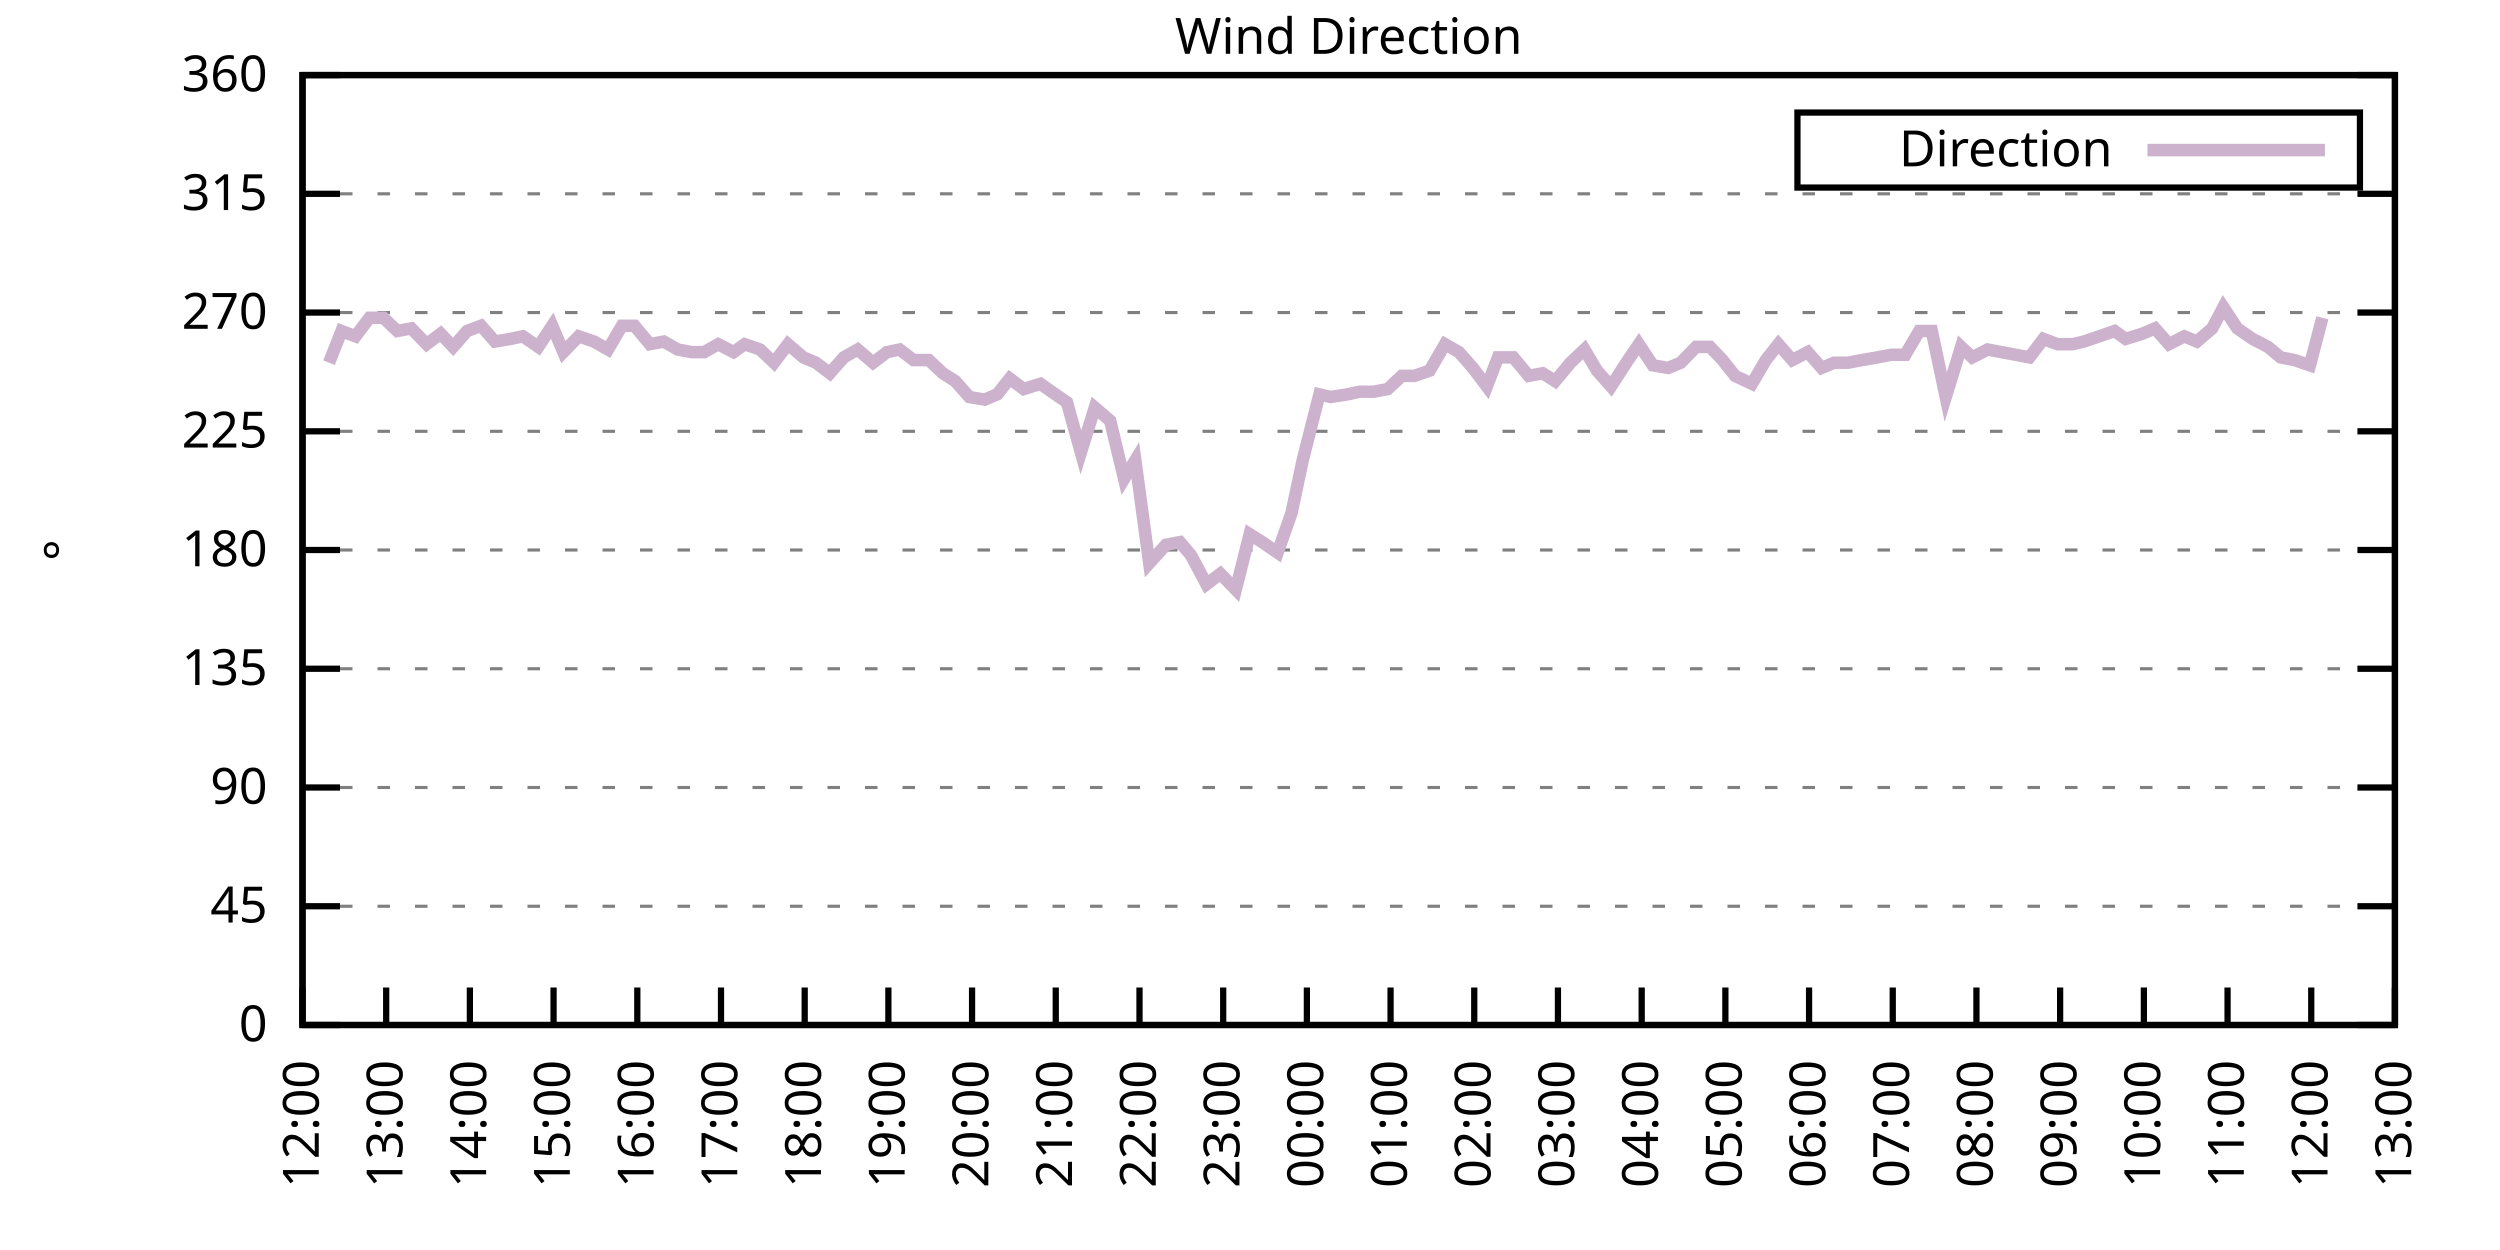
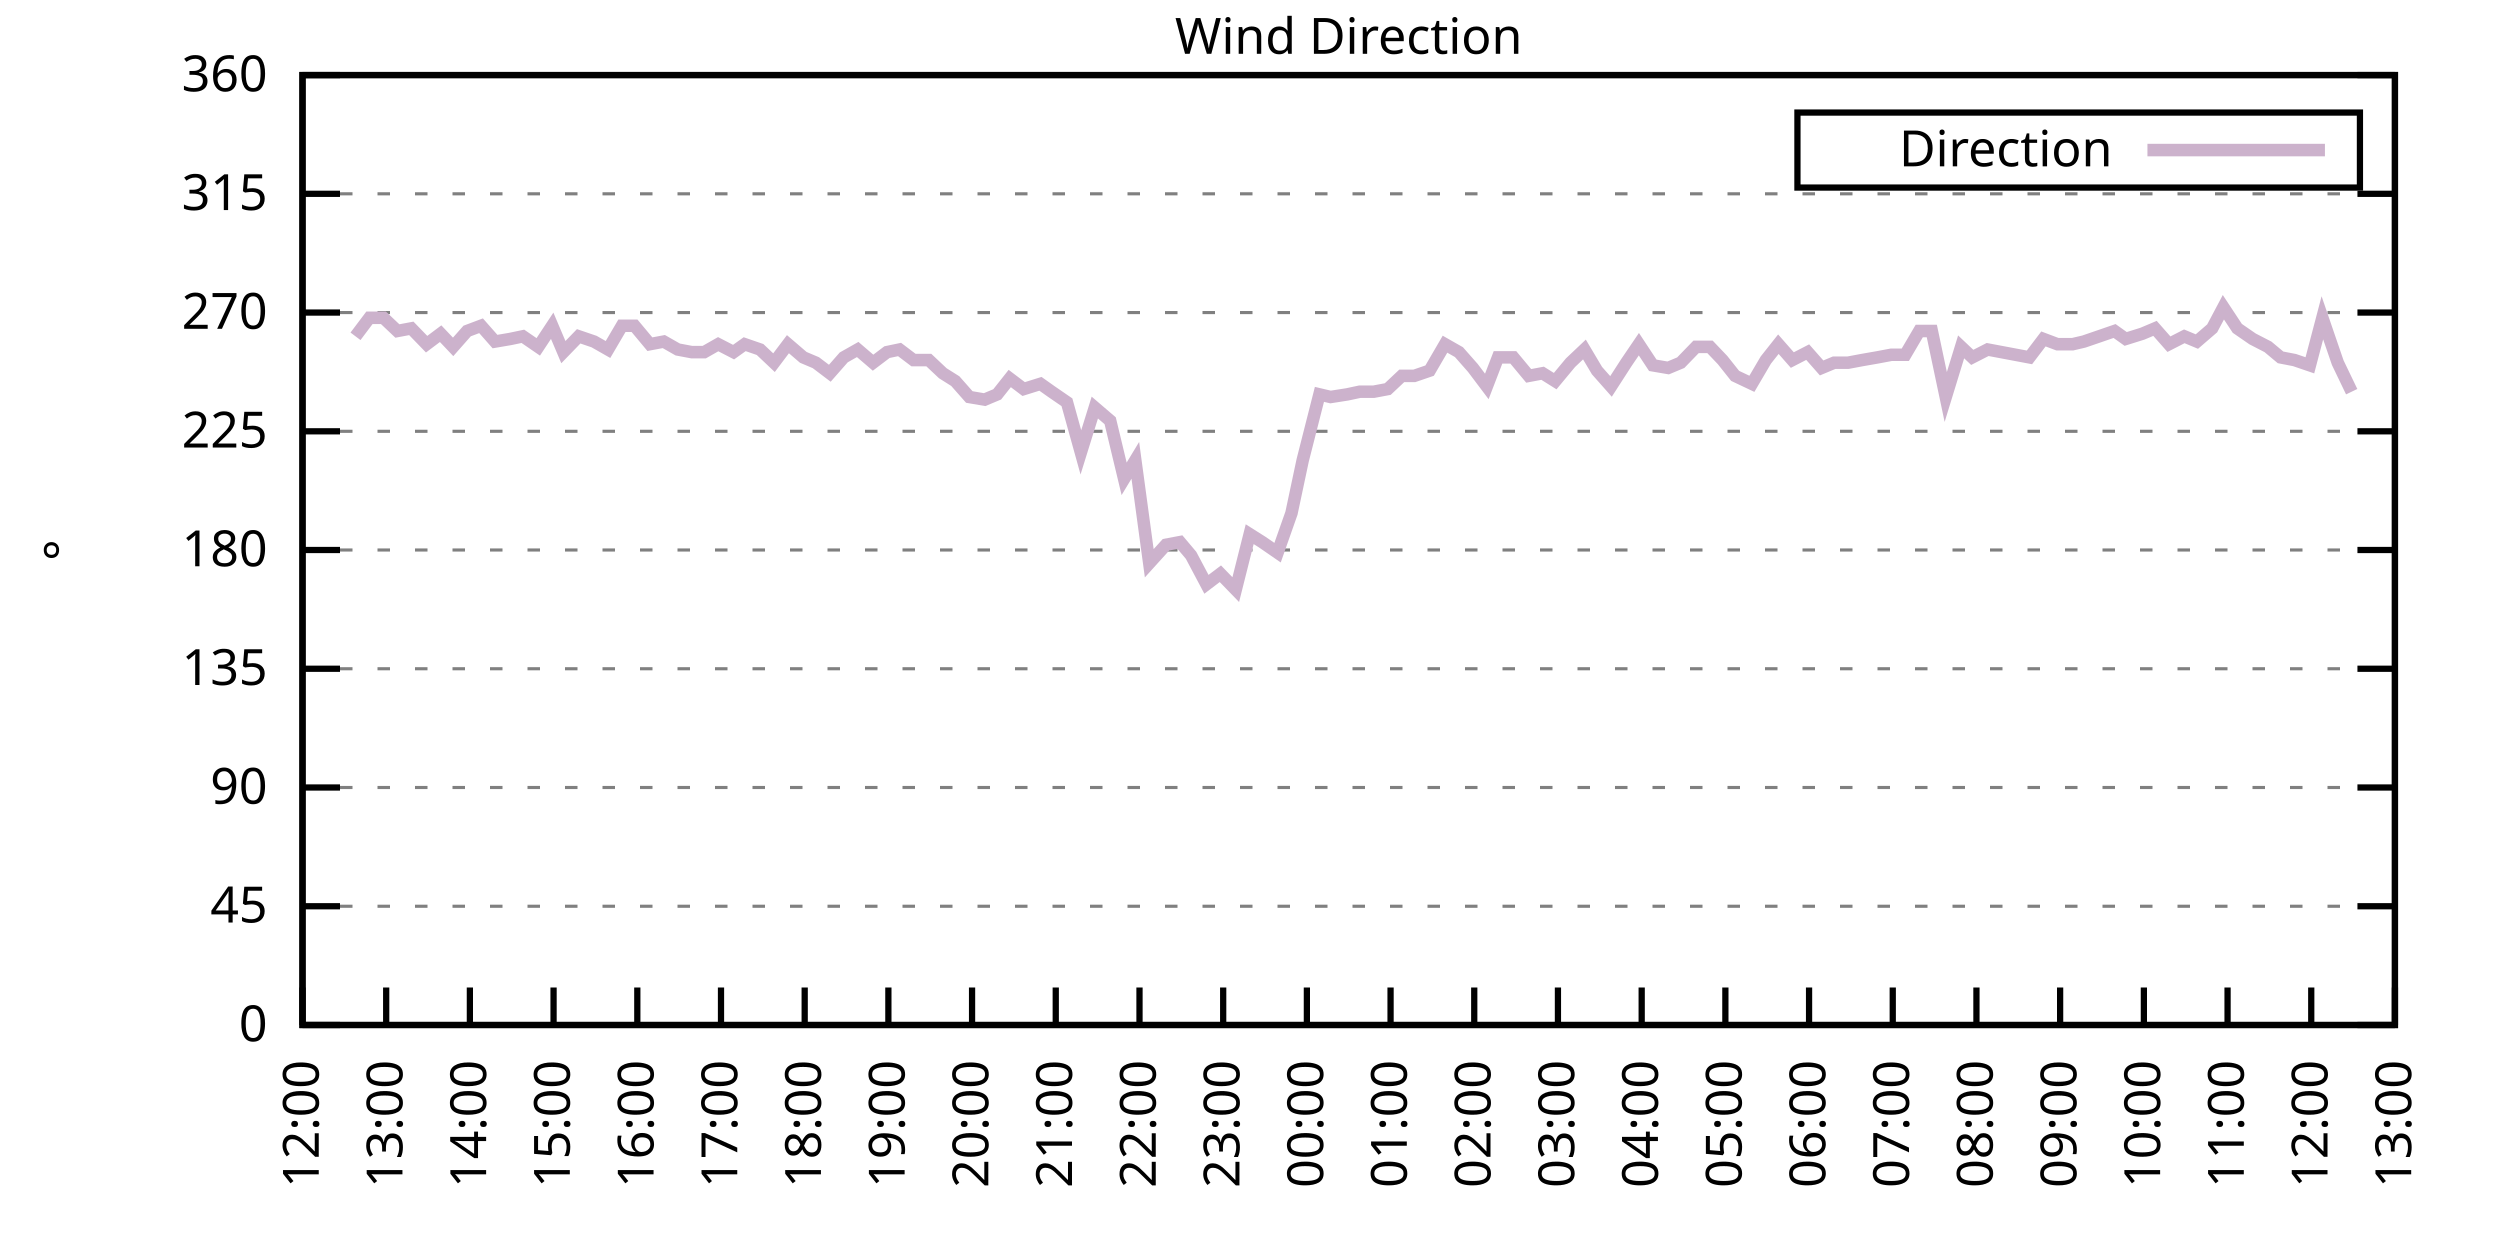
<svg xmlns="http://www.w3.org/2000/svg" xmlns:xlink="http://www.w3.org/1999/xlink" width="400" height="200" viewBox="0 0 400 200">
  <g id="gnuplot_canvas">
    <rect x="0" y="0" width="400" height="200" fill="none" />
    <defs>
      <circle id="gpDot" r="0.5" stroke-width="0.5" stroke="currentColor" />
      <path id="gpPt0" stroke-width="0.333" stroke="currentColor" d="M-1,0 h2 M0,-1 v2" />
      <path id="gpPt1" stroke-width="0.333" stroke="currentColor" d="M-1,-1 L1,1 M1,-1 L-1,1" />
      <path id="gpPt2" stroke-width="0.333" stroke="currentColor" d="M-1,0 L1,0 M0,-1 L0,1 M-1,-1 L1,1 M-1,1 L1,-1" />
      <rect id="gpPt3" stroke-width="0.333" stroke="currentColor" x="-1" y="-1" width="2" height="2" />
      <rect id="gpPt4" stroke-width="0.333" stroke="currentColor" fill="currentColor" x="-1" y="-1" width="2" height="2" />
      <circle id="gpPt5" stroke-width="0.333" stroke="currentColor" cx="0" cy="0" r="1" />
      <use xlink:href="#gpPt5" id="gpPt6" fill="currentColor" stroke="none" />
      <path id="gpPt7" stroke-width="0.333" stroke="currentColor" d="M0,-1.33 L-1.33,0.67 L1.33,0.67 z" />
      <use xlink:href="#gpPt7" id="gpPt8" fill="currentColor" stroke="none" />
      <use xlink:href="#gpPt7" id="gpPt9" stroke="currentColor" transform="rotate(180)" />
      <use xlink:href="#gpPt9" id="gpPt10" fill="currentColor" stroke="none" />
      <use xlink:href="#gpPt3" id="gpPt11" stroke="currentColor" transform="rotate(45)" />
      <use xlink:href="#gpPt11" id="gpPt12" fill="currentColor" stroke="none" />
      <path id="gpPt13" stroke-width="0.333" stroke="currentColor" d="M0,1.330 L1.265,0.411 L0.782,-1.067 L-0.782,-1.076 L-1.265,0.411 z" />
      <use xlink:href="#gpPt13" id="gpPt14" fill="currentColor" stroke="none" />
      <filter id="textbox" filterUnits="objectBoundingBox" x="0" y="0" height="1" width="1">
        <feFlood flood-color="white" flood-opacity="1" result="bgnd" />
        <feComposite in="SourceGraphic" in2="bgnd" operator="atop" />
      </filter>
      <filter id="greybox" filterUnits="objectBoundingBox" x="0" y="0" height="1" width="1">
        <feFlood flood-color="lightgrey" flood-opacity="1" result="grey" />
        <feComposite in="SourceGraphic" in2="grey" operator="atop" />
      </filter>
    </defs>
    <g fill="none" color="white" stroke="currentColor" stroke-width="1.00" stroke-linecap="butt" stroke-linejoin="miter">
</g>
    <g fill="none" color="black" stroke="currentColor" stroke-width="1.00" stroke-linecap="butt" stroke-linejoin="miter">
      <g stroke="none" shape-rendering="crispEdges">
        <polygon fill="rgb(255, 255, 255)" points="48.40,164.00 383.18,164.00 383.18,12.02 48.40,12.02 " />
      </g>
    </g>
    <g fill="none" color="black" stroke="currentColor" stroke-width="1.00" stroke-linecap="butt" stroke-linejoin="miter">
</g>
    <g fill="none" color="black" stroke="black" stroke-width="0.50" stroke-linecap="butt" stroke-linejoin="miter">
</g>
    <g fill="none" color="gray" stroke="currentColor" stroke-width="0.50" stroke-linecap="butt" stroke-linejoin="miter">
      <path stroke="gray" stroke-dasharray="2,4" class="gridline" d="M48.40,164.00 L383.19,164.00  " />
    </g>
    <g fill="none" color="gray" stroke="gray" stroke-width="1.00" stroke-linecap="butt" stroke-linejoin="miter">
</g>
    <g fill="none" color="black" stroke="currentColor" stroke-width="1.00" stroke-linecap="butt" stroke-linejoin="miter">
      <path stroke="black" d="M48.40,164.00 L54.40,164.00 M383.19,164.00 L377.19,164.00  " />
      <g transform="translate(42.80,166.60)" stroke="none" fill="black" font-family="Sans" font-size="8.00" text-anchor="end">
        <text>
          <tspan font-family="Sans"> 0</tspan>
        </text>
      </g>
    </g>
    <g fill="none" color="black" stroke="currentColor" stroke-width="1.00" stroke-linecap="butt" stroke-linejoin="miter">
</g>
    <g fill="none" color="black" stroke="black" stroke-width="0.50" stroke-linecap="butt" stroke-linejoin="miter">
</g>
    <g fill="none" color="gray" stroke="currentColor" stroke-width="0.50" stroke-linecap="butt" stroke-linejoin="miter">
      <path stroke="gray" stroke-dasharray="2,4" class="gridline" d="M48.40,145.00 L383.19,145.00  " />
    </g>
    <g fill="none" color="gray" stroke="gray" stroke-width="1.00" stroke-linecap="butt" stroke-linejoin="miter">
</g>
    <g fill="none" color="black" stroke="currentColor" stroke-width="1.00" stroke-linecap="butt" stroke-linejoin="miter">
      <path stroke="black" d="M48.40,145.00 L54.40,145.00 M383.19,145.00 L377.19,145.00  " />
      <g transform="translate(42.80,147.60)" stroke="none" fill="black" font-family="Sans" font-size="8.00" text-anchor="end">
        <text>
          <tspan font-family="Sans"> 45</tspan>
        </text>
      </g>
    </g>
    <g fill="none" color="black" stroke="currentColor" stroke-width="1.00" stroke-linecap="butt" stroke-linejoin="miter">
</g>
    <g fill="none" color="black" stroke="black" stroke-width="0.50" stroke-linecap="butt" stroke-linejoin="miter">
</g>
    <g fill="none" color="gray" stroke="currentColor" stroke-width="0.50" stroke-linecap="butt" stroke-linejoin="miter">
      <path stroke="gray" stroke-dasharray="2,4" class="gridline" d="M48.40,126.00 L383.19,126.00  " />
    </g>
    <g fill="none" color="gray" stroke="gray" stroke-width="1.00" stroke-linecap="butt" stroke-linejoin="miter">
</g>
    <g fill="none" color="black" stroke="currentColor" stroke-width="1.00" stroke-linecap="butt" stroke-linejoin="miter">
      <path stroke="black" d="M48.40,126.00 L54.40,126.00 M383.19,126.00 L377.19,126.00  " />
      <g transform="translate(42.80,128.60)" stroke="none" fill="black" font-family="Sans" font-size="8.00" text-anchor="end">
        <text>
          <tspan font-family="Sans"> 90</tspan>
        </text>
      </g>
    </g>
    <g fill="none" color="black" stroke="currentColor" stroke-width="1.00" stroke-linecap="butt" stroke-linejoin="miter">
</g>
    <g fill="none" color="black" stroke="black" stroke-width="0.50" stroke-linecap="butt" stroke-linejoin="miter">
</g>
    <g fill="none" color="gray" stroke="currentColor" stroke-width="0.50" stroke-linecap="butt" stroke-linejoin="miter">
      <path stroke="gray" stroke-dasharray="2,4" class="gridline" d="M48.40,107.00 L383.19,107.00  " />
    </g>
    <g fill="none" color="gray" stroke="gray" stroke-width="1.00" stroke-linecap="butt" stroke-linejoin="miter">
</g>
    <g fill="none" color="black" stroke="currentColor" stroke-width="1.00" stroke-linecap="butt" stroke-linejoin="miter">
      <path stroke="black" d="M48.40,107.00 L54.40,107.00 M383.19,107.00 L377.19,107.00  " />
      <g transform="translate(42.80,109.60)" stroke="none" fill="black" font-family="Sans" font-size="8.00" text-anchor="end">
        <text>
          <tspan font-family="Sans"> 135</tspan>
        </text>
      </g>
    </g>
    <g fill="none" color="black" stroke="currentColor" stroke-width="1.00" stroke-linecap="butt" stroke-linejoin="miter">
</g>
    <g fill="none" color="black" stroke="black" stroke-width="0.50" stroke-linecap="butt" stroke-linejoin="miter">
</g>
    <g fill="none" color="gray" stroke="currentColor" stroke-width="0.50" stroke-linecap="butt" stroke-linejoin="miter">
      <path stroke="gray" stroke-dasharray="2,4" class="gridline" d="M48.40,88.00 L383.19,88.00  " />
    </g>
    <g fill="none" color="gray" stroke="gray" stroke-width="1.00" stroke-linecap="butt" stroke-linejoin="miter">
</g>
    <g fill="none" color="black" stroke="currentColor" stroke-width="1.00" stroke-linecap="butt" stroke-linejoin="miter">
      <path stroke="black" d="M48.40,88.00 L54.40,88.00 M383.19,88.00 L377.19,88.00  " />
      <g transform="translate(42.80,90.60)" stroke="none" fill="black" font-family="Sans" font-size="8.00" text-anchor="end">
        <text>
          <tspan font-family="Sans"> 180</tspan>
        </text>
      </g>
    </g>
    <g fill="none" color="black" stroke="currentColor" stroke-width="1.00" stroke-linecap="butt" stroke-linejoin="miter">
</g>
    <g fill="none" color="black" stroke="black" stroke-width="0.50" stroke-linecap="butt" stroke-linejoin="miter">
</g>
    <g fill="none" color="gray" stroke="currentColor" stroke-width="0.50" stroke-linecap="butt" stroke-linejoin="miter">
      <path stroke="gray" stroke-dasharray="2,4" class="gridline" d="M48.40,69.01 L383.19,69.01  " />
    </g>
    <g fill="none" color="gray" stroke="gray" stroke-width="1.00" stroke-linecap="butt" stroke-linejoin="miter">
</g>
    <g fill="none" color="black" stroke="currentColor" stroke-width="1.00" stroke-linecap="butt" stroke-linejoin="miter">
      <path stroke="black" d="M48.40,69.01 L54.40,69.01 M383.19,69.01 L377.19,69.01  " />
      <g transform="translate(42.80,71.61)" stroke="none" fill="black" font-family="Sans" font-size="8.00" text-anchor="end">
        <text>
          <tspan font-family="Sans"> 225</tspan>
        </text>
      </g>
    </g>
    <g fill="none" color="black" stroke="currentColor" stroke-width="1.00" stroke-linecap="butt" stroke-linejoin="miter">
</g>
    <g fill="none" color="black" stroke="black" stroke-width="0.50" stroke-linecap="butt" stroke-linejoin="miter">
</g>
    <g fill="none" color="gray" stroke="currentColor" stroke-width="0.50" stroke-linecap="butt" stroke-linejoin="miter">
      <path stroke="gray" stroke-dasharray="2,4" class="gridline" d="M48.40,50.01 L383.19,50.01  " />
    </g>
    <g fill="none" color="gray" stroke="gray" stroke-width="1.00" stroke-linecap="butt" stroke-linejoin="miter">
</g>
    <g fill="none" color="black" stroke="currentColor" stroke-width="1.00" stroke-linecap="butt" stroke-linejoin="miter">
      <path stroke="black" d="M48.40,50.01 L54.40,50.01 M383.19,50.01 L377.19,50.01  " />
      <g transform="translate(42.80,52.61)" stroke="none" fill="black" font-family="Sans" font-size="8.00" text-anchor="end">
        <text>
          <tspan font-family="Sans"> 270</tspan>
        </text>
      </g>
    </g>
    <g fill="none" color="black" stroke="currentColor" stroke-width="1.00" stroke-linecap="butt" stroke-linejoin="miter">
</g>
    <g fill="none" color="black" stroke="black" stroke-width="0.50" stroke-linecap="butt" stroke-linejoin="miter">
</g>
    <g fill="none" color="gray" stroke="currentColor" stroke-width="0.50" stroke-linecap="butt" stroke-linejoin="miter">
      <path stroke="gray" stroke-dasharray="2,4" class="gridline" d="M48.40,31.01 L383.19,31.01  " />
    </g>
    <g fill="none" color="gray" stroke="gray" stroke-width="1.00" stroke-linecap="butt" stroke-linejoin="miter">
</g>
    <g fill="none" color="black" stroke="currentColor" stroke-width="1.00" stroke-linecap="butt" stroke-linejoin="miter">
      <path stroke="black" d="M48.40,31.01 L54.40,31.01 M383.19,31.01 L377.19,31.01  " />
      <g transform="translate(42.80,33.61)" stroke="none" fill="black" font-family="Sans" font-size="8.00" text-anchor="end">
        <text>
          <tspan font-family="Sans"> 315</tspan>
        </text>
      </g>
    </g>
    <g fill="none" color="black" stroke="currentColor" stroke-width="1.00" stroke-linecap="butt" stroke-linejoin="miter">
</g>
    <g fill="none" color="black" stroke="black" stroke-width="0.50" stroke-linecap="butt" stroke-linejoin="miter">
</g>
    <g fill="none" color="gray" stroke="currentColor" stroke-width="0.50" stroke-linecap="butt" stroke-linejoin="miter">
      <path stroke="gray" stroke-dasharray="2,4" class="gridline" d="M48.40,12.01 L383.19,12.01  " />
    </g>
    <g fill="none" color="gray" stroke="gray" stroke-width="1.00" stroke-linecap="butt" stroke-linejoin="miter">
</g>
    <g fill="none" color="black" stroke="currentColor" stroke-width="1.00" stroke-linecap="butt" stroke-linejoin="miter">
      <path stroke="black" d="M48.40,12.01 L54.40,12.01 M383.19,12.01 L377.19,12.01  " />
      <g transform="translate(42.80,14.61)" stroke="none" fill="black" font-family="Sans" font-size="8.00" text-anchor="end">
        <text>
          <tspan font-family="Sans"> 360</tspan>
        </text>
      </g>
    </g>
    <g fill="none" color="black" stroke="currentColor" stroke-width="1.00" stroke-linecap="butt" stroke-linejoin="miter">
      <path stroke="black" d="M48.40,164.00 L48.40,158.00  " />
      <g transform="translate(51.00,169.60) rotate(270.00)" stroke="none" fill="black" font-family="Sans" font-size="8.00" text-anchor="end">
        <text>
          <tspan font-family="Sans">12:00</tspan>
        </text>
      </g>
    </g>
    <g fill="none" color="black" stroke="currentColor" stroke-width="1.00" stroke-linecap="butt" stroke-linejoin="miter">
      <path stroke="black" d="M61.79,164.00 L61.79,158.00  " />
      <g transform="translate(64.39,169.60) rotate(270.00)" stroke="none" fill="black" font-family="Sans" font-size="8.00" text-anchor="end">
        <text>
          <tspan font-family="Sans">13:00</tspan>
        </text>
      </g>
    </g>
    <g fill="none" color="black" stroke="currentColor" stroke-width="1.00" stroke-linecap="butt" stroke-linejoin="miter">
      <path stroke="black" d="M75.18,164.00 L75.18,158.00  " />
      <g transform="translate(77.78,169.60) rotate(270.00)" stroke="none" fill="black" font-family="Sans" font-size="8.00" text-anchor="end">
        <text>
          <tspan font-family="Sans">14:00</tspan>
        </text>
      </g>
    </g>
    <g fill="none" color="black" stroke="currentColor" stroke-width="1.00" stroke-linecap="butt" stroke-linejoin="miter">
      <path stroke="black" d="M88.57,164.00 L88.57,158.00  " />
      <g transform="translate(91.17,169.60) rotate(270.00)" stroke="none" fill="black" font-family="Sans" font-size="8.00" text-anchor="end">
        <text>
          <tspan font-family="Sans">15:00</tspan>
        </text>
      </g>
    </g>
    <g fill="none" color="black" stroke="currentColor" stroke-width="1.00" stroke-linecap="butt" stroke-linejoin="miter">
      <path stroke="black" d="M101.97,164.00 L101.97,158.00  " />
      <g transform="translate(104.57,169.60) rotate(270.00)" stroke="none" fill="black" font-family="Sans" font-size="8.00" text-anchor="end">
        <text>
          <tspan font-family="Sans">16:00</tspan>
        </text>
      </g>
    </g>
    <g fill="none" color="black" stroke="currentColor" stroke-width="1.00" stroke-linecap="butt" stroke-linejoin="miter">
      <path stroke="black" d="M115.36,164.00 L115.36,158.00  " />
      <g transform="translate(117.96,169.60) rotate(270.00)" stroke="none" fill="black" font-family="Sans" font-size="8.00" text-anchor="end">
        <text>
          <tspan font-family="Sans">17:00</tspan>
        </text>
      </g>
    </g>
    <g fill="none" color="black" stroke="currentColor" stroke-width="1.00" stroke-linecap="butt" stroke-linejoin="miter">
      <path stroke="black" d="M128.75,164.00 L128.75,158.00  " />
      <g transform="translate(131.35,169.60) rotate(270.00)" stroke="none" fill="black" font-family="Sans" font-size="8.00" text-anchor="end">
        <text>
          <tspan font-family="Sans">18:00</tspan>
        </text>
      </g>
    </g>
    <g fill="none" color="black" stroke="currentColor" stroke-width="1.00" stroke-linecap="butt" stroke-linejoin="miter">
      <path stroke="black" d="M142.14,164.00 L142.14,158.00  " />
      <g transform="translate(144.74,169.60) rotate(270.00)" stroke="none" fill="black" font-family="Sans" font-size="8.00" text-anchor="end">
        <text>
          <tspan font-family="Sans">19:00</tspan>
        </text>
      </g>
    </g>
    <g fill="none" color="black" stroke="currentColor" stroke-width="1.00" stroke-linecap="butt" stroke-linejoin="miter">
      <path stroke="black" d="M155.53,164.00 L155.53,158.00  " />
      <g transform="translate(158.13,169.60) rotate(270.00)" stroke="none" fill="black" font-family="Sans" font-size="8.00" text-anchor="end">
        <text>
          <tspan font-family="Sans">20:00</tspan>
        </text>
      </g>
    </g>
    <g fill="none" color="black" stroke="currentColor" stroke-width="1.00" stroke-linecap="butt" stroke-linejoin="miter">
      <path stroke="black" d="M168.92,164.00 L168.92,158.00  " />
      <g transform="translate(171.52,169.60) rotate(270.00)" stroke="none" fill="black" font-family="Sans" font-size="8.00" text-anchor="end">
        <text>
          <tspan font-family="Sans">21:00</tspan>
        </text>
      </g>
    </g>
    <g fill="none" color="black" stroke="currentColor" stroke-width="1.00" stroke-linecap="butt" stroke-linejoin="miter">
      <path stroke="black" d="M182.32,164.00 L182.32,158.00  " />
      <g transform="translate(184.92,169.60) rotate(270.00)" stroke="none" fill="black" font-family="Sans" font-size="8.00" text-anchor="end">
        <text>
          <tspan font-family="Sans">22:00</tspan>
        </text>
      </g>
    </g>
    <g fill="none" color="black" stroke="currentColor" stroke-width="1.00" stroke-linecap="butt" stroke-linejoin="miter">
      <path stroke="black" d="M195.71,164.00 L195.71,158.00  " />
      <g transform="translate(198.31,169.60) rotate(270.00)" stroke="none" fill="black" font-family="Sans" font-size="8.00" text-anchor="end">
        <text>
          <tspan font-family="Sans">23:00</tspan>
        </text>
      </g>
    </g>
    <g fill="none" color="black" stroke="currentColor" stroke-width="1.00" stroke-linecap="butt" stroke-linejoin="miter">
      <path stroke="black" d="M209.10,164.00 L209.10,158.00  " />
      <g transform="translate(211.70,169.60) rotate(270.00)" stroke="none" fill="black" font-family="Sans" font-size="8.00" text-anchor="end">
        <text>
          <tspan font-family="Sans">00:00</tspan>
        </text>
      </g>
    </g>
    <g fill="none" color="black" stroke="currentColor" stroke-width="1.00" stroke-linecap="butt" stroke-linejoin="miter">
      <path stroke="black" d="M222.49,164.00 L222.49,158.00  " />
      <g transform="translate(225.09,169.60) rotate(270.00)" stroke="none" fill="black" font-family="Sans" font-size="8.00" text-anchor="end">
        <text>
          <tspan font-family="Sans">01:00</tspan>
        </text>
      </g>
    </g>
    <g fill="none" color="black" stroke="currentColor" stroke-width="1.00" stroke-linecap="butt" stroke-linejoin="miter">
      <path stroke="black" d="M235.88,164.00 L235.88,158.00  " />
      <g transform="translate(238.48,169.60) rotate(270.00)" stroke="none" fill="black" font-family="Sans" font-size="8.00" text-anchor="end">
        <text>
          <tspan font-family="Sans">02:00</tspan>
        </text>
      </g>
    </g>
    <g fill="none" color="black" stroke="currentColor" stroke-width="1.00" stroke-linecap="butt" stroke-linejoin="miter">
      <path stroke="black" d="M249.27,164.00 L249.27,158.00  " />
      <g transform="translate(251.87,169.60) rotate(270.00)" stroke="none" fill="black" font-family="Sans" font-size="8.00" text-anchor="end">
        <text>
          <tspan font-family="Sans">03:00</tspan>
        </text>
      </g>
    </g>
    <g fill="none" color="black" stroke="currentColor" stroke-width="1.00" stroke-linecap="butt" stroke-linejoin="miter">
      <path stroke="black" d="M262.67,164.00 L262.67,158.00  " />
      <g transform="translate(265.27,169.60) rotate(270.00)" stroke="none" fill="black" font-family="Sans" font-size="8.00" text-anchor="end">
        <text>
          <tspan font-family="Sans">04:00</tspan>
        </text>
      </g>
    </g>
    <g fill="none" color="black" stroke="currentColor" stroke-width="1.00" stroke-linecap="butt" stroke-linejoin="miter">
      <path stroke="black" d="M276.06,164.00 L276.06,158.00  " />
      <g transform="translate(278.66,169.60) rotate(270.00)" stroke="none" fill="black" font-family="Sans" font-size="8.00" text-anchor="end">
        <text>
          <tspan font-family="Sans">05:00</tspan>
        </text>
      </g>
    </g>
    <g fill="none" color="black" stroke="currentColor" stroke-width="1.00" stroke-linecap="butt" stroke-linejoin="miter">
      <path stroke="black" d="M289.45,164.00 L289.45,158.00  " />
      <g transform="translate(292.05,169.60) rotate(270.00)" stroke="none" fill="black" font-family="Sans" font-size="8.00" text-anchor="end">
        <text>
          <tspan font-family="Sans">06:00</tspan>
        </text>
      </g>
    </g>
    <g fill="none" color="black" stroke="currentColor" stroke-width="1.00" stroke-linecap="butt" stroke-linejoin="miter">
      <path stroke="black" d="M302.84,164.00 L302.84,158.00  " />
      <g transform="translate(305.44,169.60) rotate(270.00)" stroke="none" fill="black" font-family="Sans" font-size="8.00" text-anchor="end">
        <text>
          <tspan font-family="Sans">07:00</tspan>
        </text>
      </g>
    </g>
    <g fill="none" color="black" stroke="currentColor" stroke-width="1.00" stroke-linecap="butt" stroke-linejoin="miter">
      <path stroke="black" d="M316.23,164.00 L316.23,158.00  " />
      <g transform="translate(318.83,169.60) rotate(270.00)" stroke="none" fill="black" font-family="Sans" font-size="8.00" text-anchor="end">
        <text>
          <tspan font-family="Sans">08:00</tspan>
        </text>
      </g>
    </g>
    <g fill="none" color="black" stroke="currentColor" stroke-width="1.00" stroke-linecap="butt" stroke-linejoin="miter">
      <path stroke="black" d="M329.62,164.00 L329.62,158.00  " />
      <g transform="translate(332.22,169.60) rotate(270.00)" stroke="none" fill="black" font-family="Sans" font-size="8.00" text-anchor="end">
        <text>
          <tspan font-family="Sans">09:00</tspan>
        </text>
      </g>
    </g>
    <g fill="none" color="black" stroke="currentColor" stroke-width="1.00" stroke-linecap="butt" stroke-linejoin="miter">
      <path stroke="black" d="M343.02,164.00 L343.02,158.00  " />
      <g transform="translate(345.62,169.60) rotate(270.00)" stroke="none" fill="black" font-family="Sans" font-size="8.00" text-anchor="end">
        <text>
          <tspan font-family="Sans">10:00</tspan>
        </text>
      </g>
    </g>
    <g fill="none" color="black" stroke="currentColor" stroke-width="1.00" stroke-linecap="butt" stroke-linejoin="miter">
      <path stroke="black" d="M356.41,164.00 L356.41,158.00  " />
      <g transform="translate(359.01,169.60) rotate(270.00)" stroke="none" fill="black" font-family="Sans" font-size="8.00" text-anchor="end">
        <text>
          <tspan font-family="Sans">11:00</tspan>
        </text>
      </g>
    </g>
    <g fill="none" color="black" stroke="currentColor" stroke-width="1.00" stroke-linecap="butt" stroke-linejoin="miter">
      <path stroke="black" d="M369.80,164.00 L369.80,158.00  " />
      <g transform="translate(372.40,169.60) rotate(270.00)" stroke="none" fill="black" font-family="Sans" font-size="8.00" text-anchor="end">
        <text>
          <tspan font-family="Sans">12:00</tspan>
        </text>
      </g>
    </g>
    <g fill="none" color="black" stroke="currentColor" stroke-width="1.00" stroke-linecap="butt" stroke-linejoin="miter">
      <path stroke="black" d="M383.19,164.00 L383.19,158.00  " />
      <g transform="translate(385.79,169.60) rotate(270.00)" stroke="none" fill="black" font-family="Sans" font-size="8.00" text-anchor="end">
        <text>
          <tspan font-family="Sans">13:00</tspan>
        </text>
      </g>
    </g>
    <g fill="none" color="black" stroke="currentColor" stroke-width="1.00" stroke-linecap="butt" stroke-linejoin="miter">
</g>
    <g fill="none" color="black" stroke="currentColor" stroke-width="1.00" stroke-linecap="butt" stroke-linejoin="miter">
      <path stroke="black" d="M48.40,12.01 L48.40,164.00 L383.19,164.00 L383.19,12.01 L48.40,12.01 Z  " />
    </g>
    <g fill="none" color="black" stroke="currentColor" stroke-width="1.00" stroke-linecap="butt" stroke-linejoin="miter">
</g>
    <g fill="none" color="black" stroke="currentColor" stroke-width="1.00" stroke-linecap="butt" stroke-linejoin="miter">
      <path stroke="black" d="M287.59,30.01 L287.59,18.01 L377.59,18.01 L377.59,30.01 L287.59,30.01 Z  " />
    </g>
    <g id="Wind_direction_plot_1">
      <g fill="none" color="white" stroke="black" stroke-width="2.00" stroke-linecap="butt" stroke-linejoin="miter">
</g>
      <g fill="none" color="black" stroke="currentColor" stroke-width="2.00" stroke-linecap="butt" stroke-linejoin="miter">
        <g transform="translate(337.99,26.61)" stroke="none" fill="black" font-family="Sans" font-size="8.00" text-anchor="end">
          <text>
            <tspan font-family="Sans">Direction</tspan>
          </text>
        </g>
      </g>
      <g fill="none" color="black" stroke="currentColor" stroke-width="2.00" stroke-linecap="butt" stroke-linejoin="miter">
-         <path stroke="rgb(204, 178, 204)" d="M343.59,24.01 L371.99,24.01 M52.64,58.03 L54.65,52.96 L56.88,53.81 L59.11,50.85 L61.35,50.85 L63.58,52.96   L65.81,52.54 L68.26,55.07 L70.50,53.39 L72.50,55.50 L74.74,52.96 L76.97,52.12 L79.20,54.65 L81.66,54.23   L83.66,53.81 L86.12,55.50 L88.35,52.12 L90.14,56.34 L92.59,53.81 L95.05,54.65 L97.28,55.92 L99.51,52.12   L101.52,52.12 L103.98,55.07 L106.21,54.65 L108.44,55.92 L110.67,56.34 L112.68,56.34 L114.91,55.07 L117.37,56.34   L119.15,55.07 L121.61,55.92 L123.84,58.03 L126.07,55.07 L128.53,57.18 L130.54,58.03 L132.77,59.72 L135.00,57.18   L137.23,55.92 L139.69,58.03 L141.92,56.34 L143.93,55.92 L146.16,57.61 L148.61,57.61 L150.85,59.72 L152.85,60.98   L155.09,63.52 L157.54,63.94 L159.55,63.10 L161.56,60.56 L163.79,62.25 L166.47,61.41 L168.25,62.67 L170.71,64.36   L172.94,72.38 L175.17,65.21 L177.63,67.32 L179.86,76.61 L181.65,73.65 L183.88,90.12 L186.56,87.16 L188.79,86.74   L190.57,88.85 L193.03,93.49 L195.26,91.80 L197.72,94.34 L199.95,85.47 L201.96,86.74 L204.41,88.43 L206.64,82.09   L208.43,73.65 L211.11,63.10 L212.89,63.52 L215.57,63.10 L217.58,62.67 L219.81,62.67 L222.04,62.25 L224.28,60.14   L226.29,60.14 L228.74,59.30 L231.20,55.07 L233.43,56.34 L235.66,58.87 L237.89,61.83 L239.68,57.18 L242.13,57.18   L244.59,60.14 L246.82,59.72 L248.83,60.98 L251.28,58.03 L253.51,55.92 L255.52,59.30 L257.76,61.83 L260.21,58.03   L262.22,55.07 L264.45,58.45 L266.91,58.87 L268.92,58.03 L271.37,55.50 L273.60,55.50 L275.61,57.61 L277.62,60.14   L280.30,61.41 L282.53,57.61 L284.54,55.07 L286.77,57.61 L289.23,56.34 L291.46,58.87 L293.47,58.03 L295.70,58.03   L297.93,57.61 L300.39,57.18 L302.62,56.76 L304.85,56.76 L307.08,52.96 L309.09,52.96 L311.32,63.52 L313.78,55.50   L315.56,57.18 L318.02,55.92 L320.25,56.34 L324.71,57.18 L326.95,54.23 L329.18,55.07 L331.63,55.07 L333.42,54.65   L335.87,53.81 L338.33,52.96 L340.11,54.23 L342.79,53.39 L344.80,52.54 L347.03,55.07 L349.49,53.81 L351.50,54.65   L353.95,52.54 L355.74,49.16 L357.97,52.54 L360.42,54.23 L362.88,55.50 L364.89,57.18 L367.12,57.61 L369.58,58.45   L371.58,50.85  " />
+         <path stroke="rgb(204, 178, 204)" d="M343.59,24.01 L371.99,24.01 M56.88,53.81 L59.11,50.85 L61.35,50.85 L63.58,52.96 L65.81,52.54 L68.26,55.07   L70.50,53.39 L72.50,55.50 L74.74,52.96 L76.97,52.12 L79.20,54.65 L81.66,54.23 L83.66,53.81 L86.12,55.50   L88.35,52.12 L90.14,56.34 L92.59,53.81 L95.05,54.65 L97.28,55.92 L99.51,52.12 L101.52,52.12 L103.98,55.07   L106.21,54.65 L108.44,55.92 L110.67,56.34 L112.68,56.34 L114.91,55.07 L117.37,56.34 L119.15,55.07 L121.61,55.92   L123.84,58.03 L126.07,55.07 L128.53,57.18 L130.54,58.03 L132.77,59.72 L135.00,57.18 L137.23,55.92 L139.69,58.03   L141.92,56.34 L143.93,55.92 L146.16,57.61 L148.61,57.61 L150.85,59.72 L152.85,60.98 L155.09,63.52 L157.54,63.94   L159.55,63.10 L161.56,60.56 L163.79,62.25 L166.47,61.41 L168.25,62.67 L170.71,64.36 L172.94,72.38 L175.17,65.21   L177.63,67.32 L179.86,76.61 L181.65,73.65 L183.88,90.12 L186.56,87.16 L188.79,86.74 L190.57,88.85 L193.03,93.49   L195.26,91.80 L197.72,94.34 L199.95,85.47 L201.96,86.74 L204.41,88.43 L206.64,82.09 L208.43,73.65 L211.11,63.10   L212.89,63.52 L215.57,63.10 L217.58,62.67 L219.81,62.67 L222.04,62.25 L224.28,60.14 L226.29,60.14 L228.74,59.30   L231.20,55.07 L233.43,56.34 L235.66,58.87 L237.89,61.83 L239.68,57.18 L242.13,57.18 L244.59,60.14 L246.82,59.72   L248.83,60.98 L251.28,58.03 L253.51,55.92 L255.52,59.30 L257.76,61.83 L260.21,58.03 L262.22,55.07 L264.45,58.45   L266.91,58.87 L268.92,58.03 L271.37,55.50 L273.60,55.50 L275.61,57.61 L277.62,60.14 L280.30,61.41 L282.53,57.61   L284.54,55.07 L286.77,57.61 L289.23,56.34 L291.46,58.87 L293.47,58.03 L295.70,58.03 L297.93,57.61 L300.39,57.18   L302.62,56.76 L304.85,56.76 L307.08,52.96 L309.09,52.96 L311.32,63.52 L313.78,55.50 L315.56,57.18 L318.02,55.92   L320.25,56.34 L324.71,57.18 L326.95,54.23 L329.18,55.07 L331.63,55.07 L333.42,54.65 L335.87,53.81 L338.33,52.96   L340.11,54.23 L342.79,53.39 L344.80,52.54 L347.03,55.07 L349.49,53.81 L351.50,54.65 L353.95,52.54 L355.74,49.16   L357.97,52.54 L360.42,54.23 L362.88,55.50 L364.89,57.18 L367.12,57.61 L369.58,58.45 L371.58,50.85 L374.04,58.03   L376.27,62.67  " />
      </g>
    </g>
    <g fill="none" color="black" stroke="currentColor" stroke-width="2.00" stroke-linecap="butt" stroke-linejoin="miter">
</g>
    <g fill="none" color="black" stroke="black" stroke-width="1.00" stroke-linecap="butt" stroke-linejoin="miter">
</g>
    <g fill="none" color="black" stroke="currentColor" stroke-width="1.00" stroke-linecap="butt" stroke-linejoin="miter">
      <path stroke="black" d="M48.40,12.01 L48.40,164.00 L383.19,164.00 L383.19,12.01 L48.40,12.01 Z  " />
      <g transform="translate(12.80,88.01) rotate(270.00)" stroke="none" fill="black" font-family="Sans" font-size="8.00" text-anchor="middle">
        <text>
          <tspan font-family="Sans">°</tspan>
        </text>
      </g>
    </g>
    <g fill="none" color="black" stroke="currentColor" stroke-width="1.00" stroke-linecap="butt" stroke-linejoin="miter">
</g>
    <g fill="none" color="black" stroke="currentColor" stroke-width="1.00" stroke-linecap="butt" stroke-linejoin="miter">
      <g transform="translate(215.79,8.61)" stroke="none" fill="black" font-family="Sans" font-size="8.00" text-anchor="middle">
        <text>
          <tspan font-family="Sans">Wind Direction</tspan>
        </text>
      </g>
    </g>
    <g fill="none" color="black" stroke="currentColor" stroke-width="1.00" stroke-linecap="butt" stroke-linejoin="miter">
</g>
  </g>
</svg>
